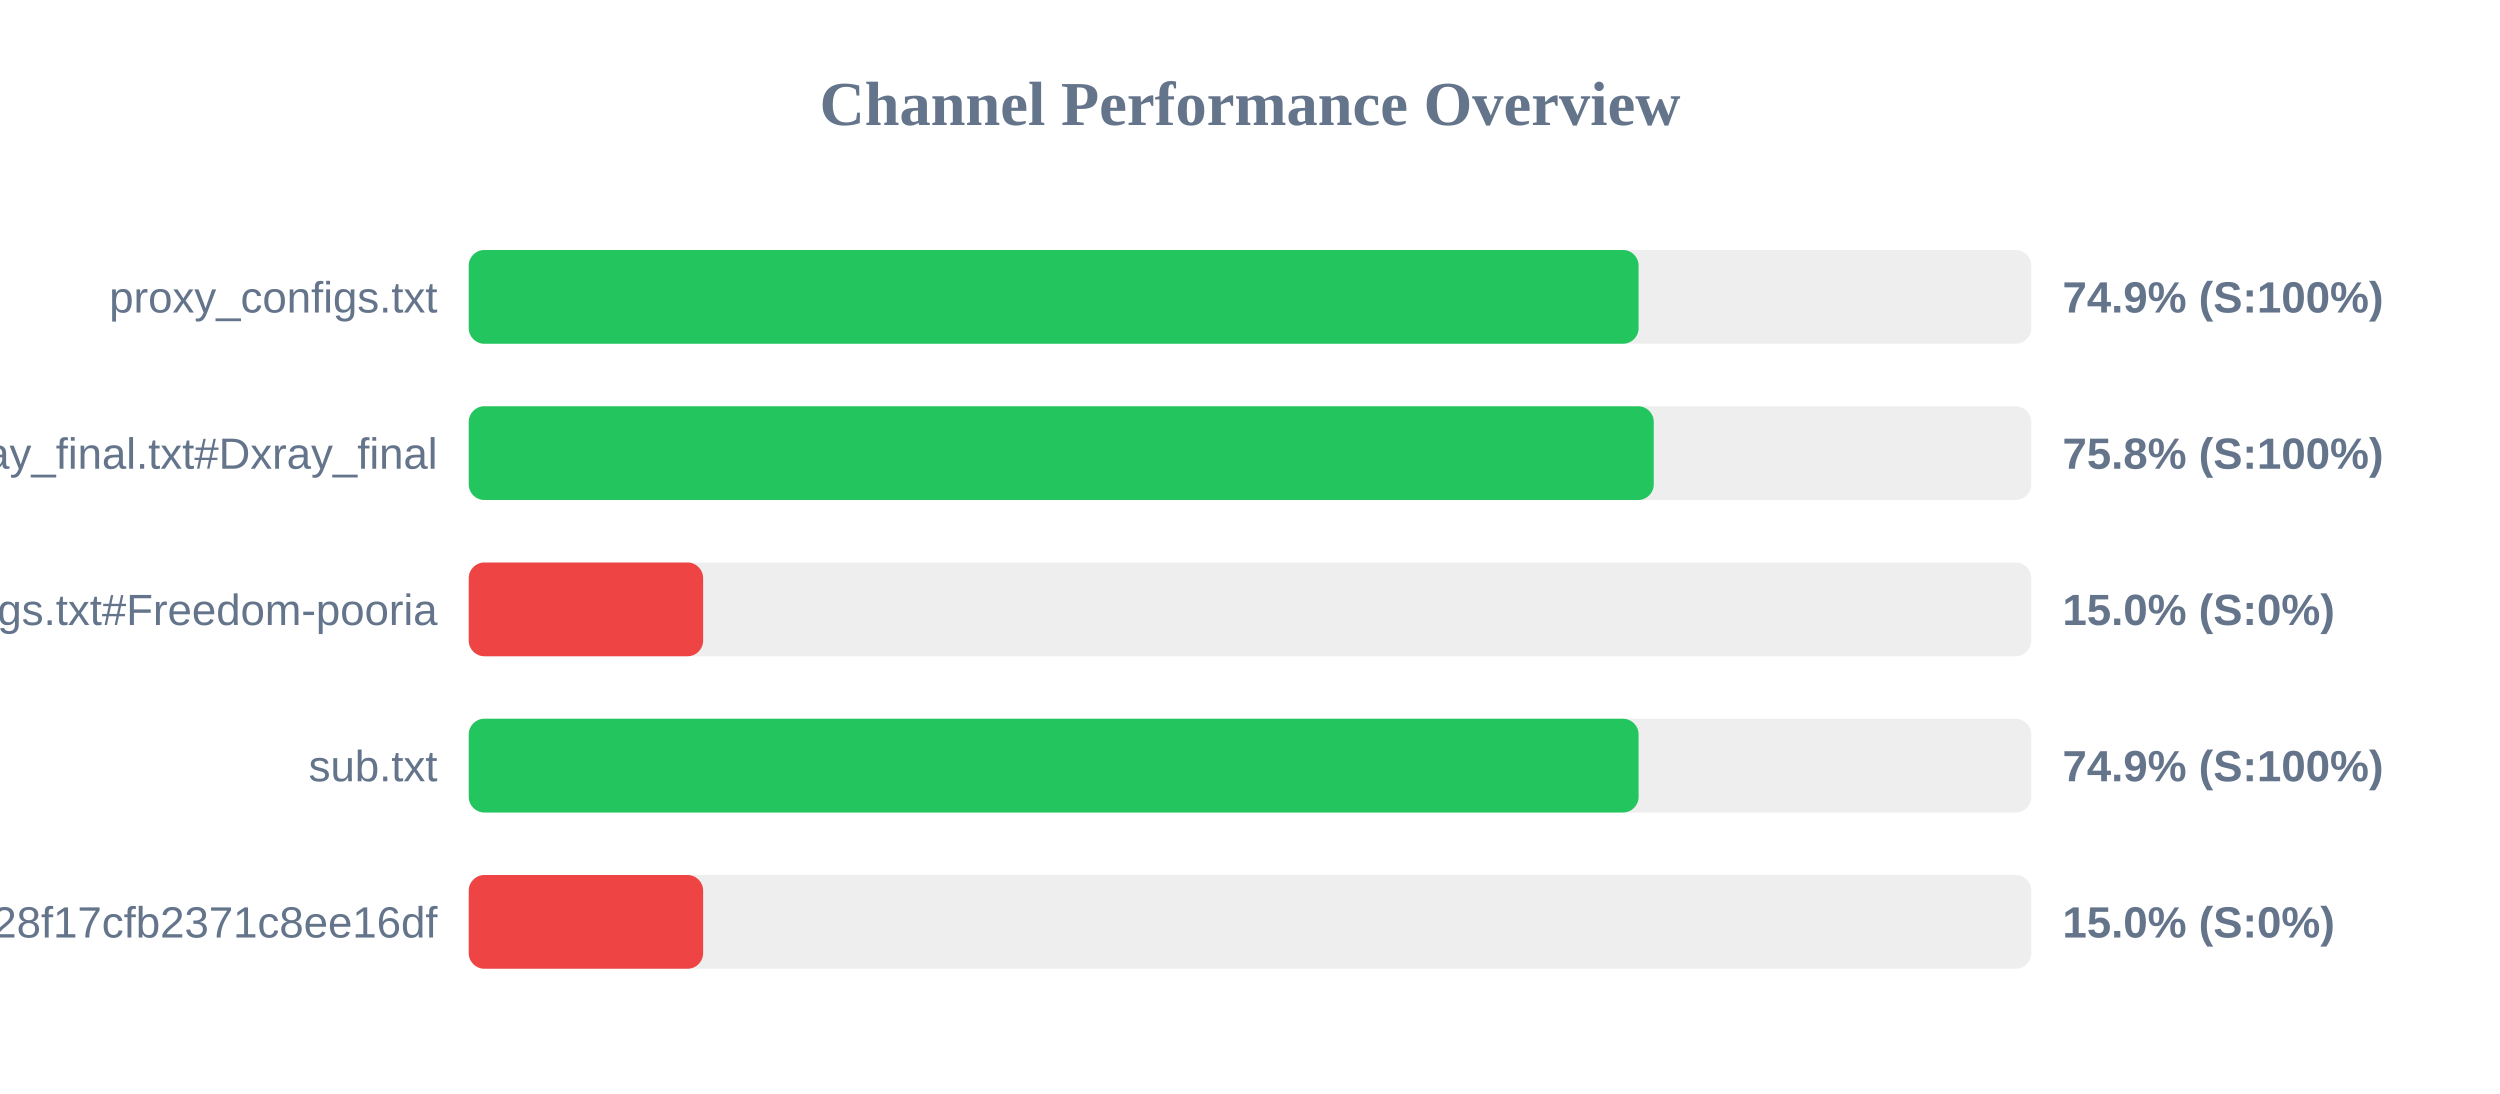
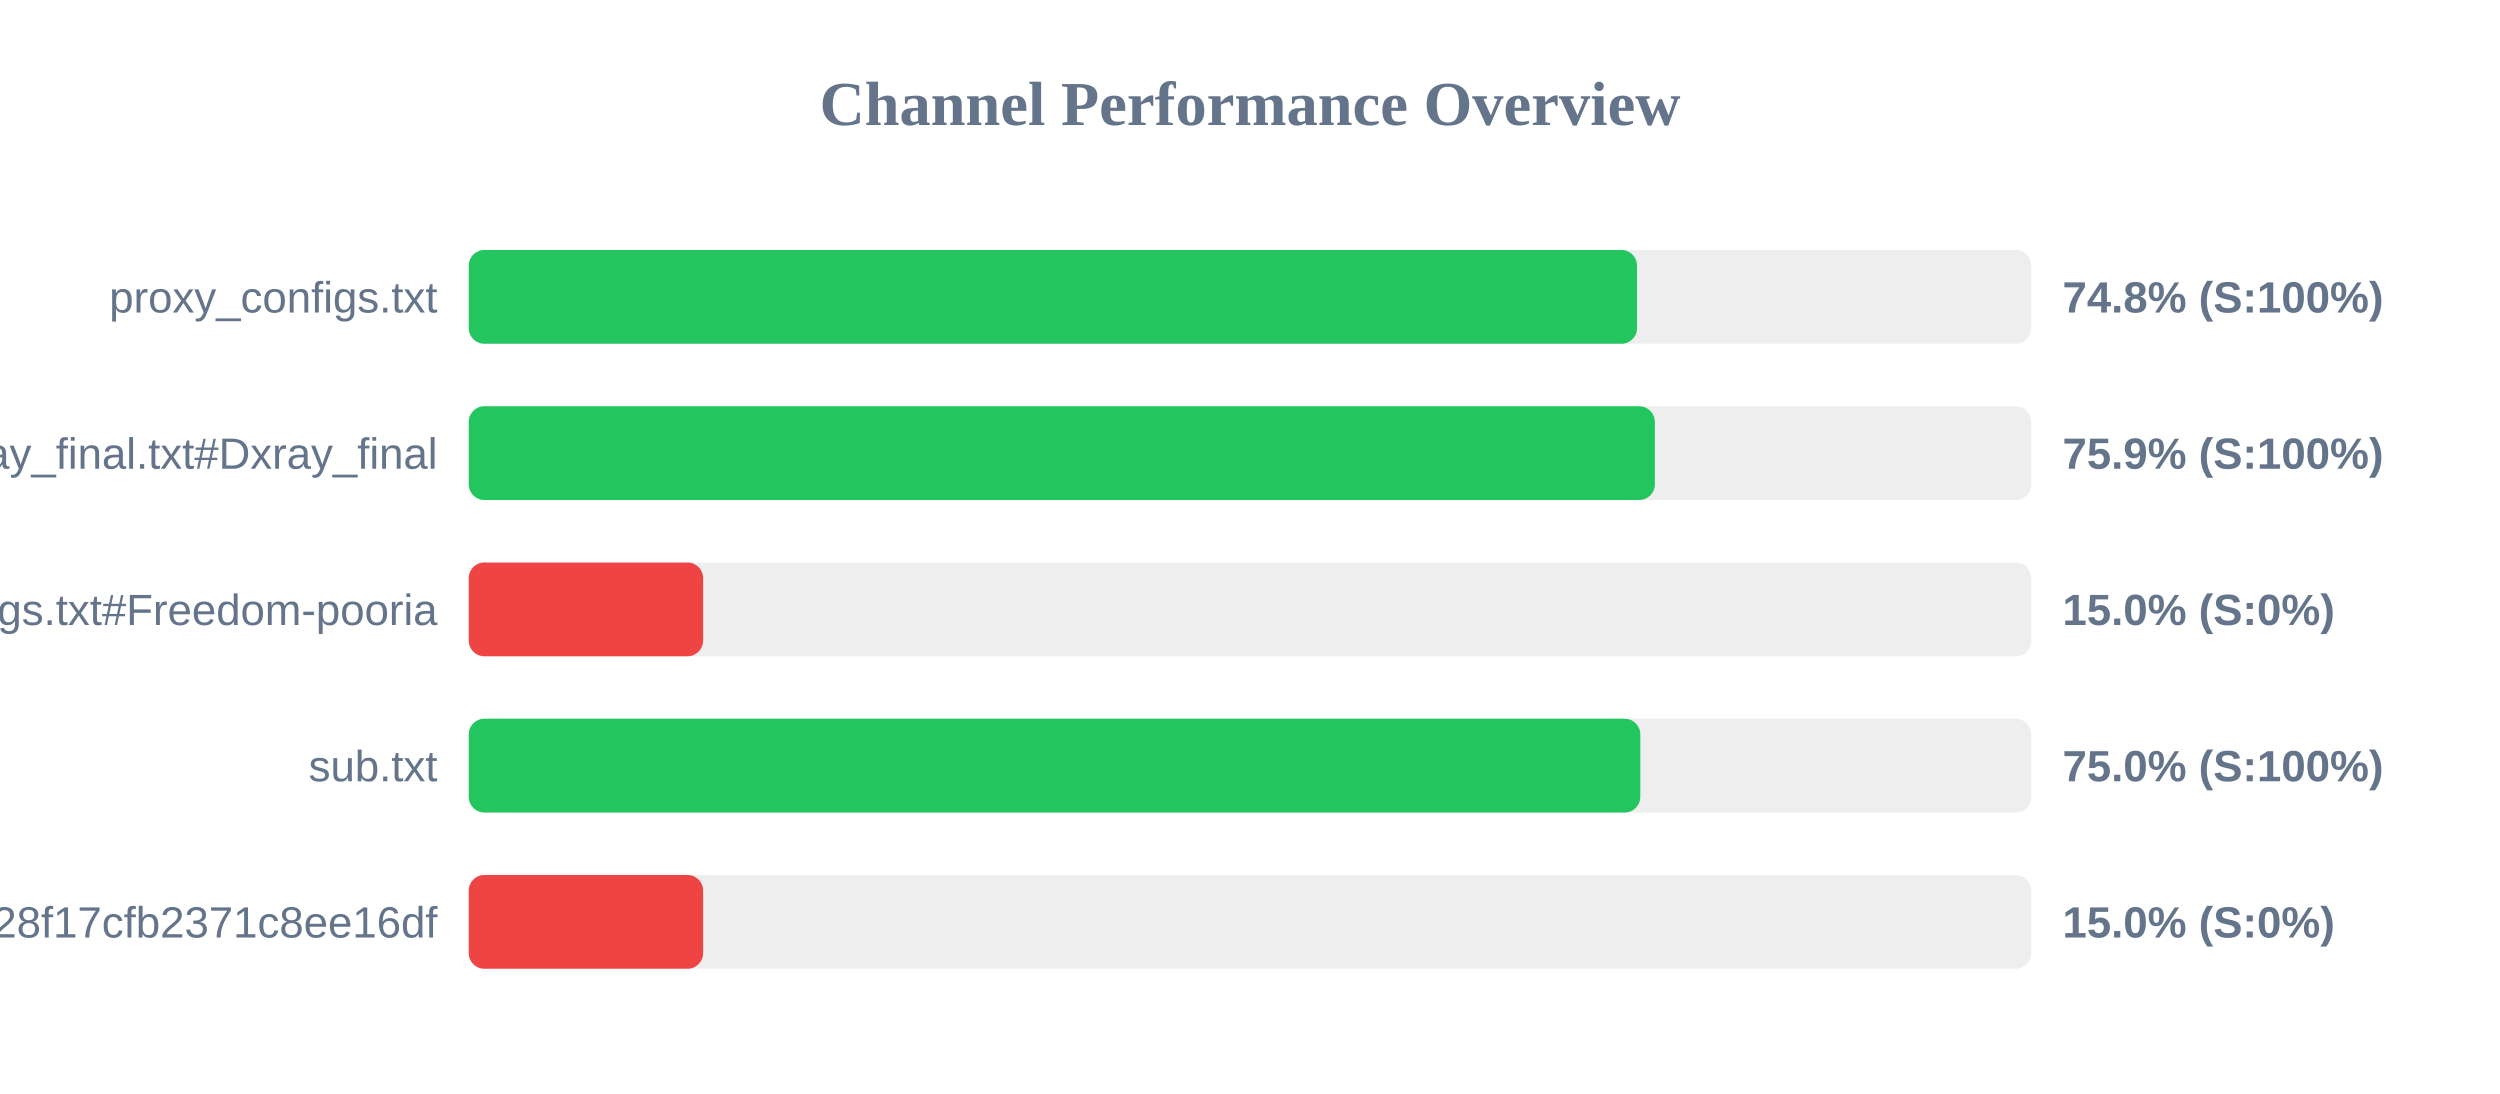
<svg xmlns="http://www.w3.org/2000/svg" width="800" height="350" version="1.1">
  <style>
        .row { font: 14px Arial; fill: #64748b; }
        .score { font: bold 14px Arial; fill: #64748b; }
    </style>
  <text x="400" y="40" text-anchor="middle" font-size="20px" font-weight="bold" fill="#64748b">Channel Performance Overview</text>
  <rect x="150" y="80" width="500" height="30" fill="#eee" rx="5" />
-   <rect x="150" y="80" width="374.35" height="30" fill="#22c55e" rx="5" />
+   <rect x="150" y="80" width="373.85" height="30" fill="#22c55e" rx="5" />
  <text x="140" y="100" text-anchor="end" class="row">proxy_configs.txt</text>
-   <text x="660" y="100" text-anchor="start" class="score">74.9% (S:100%)</text>
+   <text x="660" y="100" text-anchor="start" class="score">74.8% (S:100%)</text>
  <rect x="150" y="130" width="500" height="30" fill="#eee" rx="5" />
-   <rect x="150" y="130" width="379.2" height="30" fill="#22c55e" rx="5" />
+   <rect x="150" y="130" width="379.55" height="30" fill="#22c55e" rx="5" />
  <text x="140" y="150" text-anchor="end" class="row">xray_final.txt#Dxray_final</text>
-   <text x="660" y="150" text-anchor="start" class="score">75.8% (S:100%)</text>
+   <text x="660" y="150" text-anchor="start" class="score">75.9% (S:100%)</text>
  <rect x="150" y="180" width="500" height="30" fill="#eee" rx="5" />
  <rect x="150" y="180" width="75.0" height="30" fill="#ef4444" rx="5" />
  <text x="140" y="200" text-anchor="end" class="row">v2ray_configs.txt#Freedom-pooria</text>
  <text x="660" y="200" text-anchor="start" class="score">15.0% (S:0%)</text>
  <rect x="150" y="230" width="500" height="30" fill="#eee" rx="5" />
-   <rect x="150" y="230" width="374.35" height="30" fill="#22c55e" rx="5" />
+   <rect x="150" y="230" width="374.9" height="30" fill="#22c55e" rx="5" />
  <text x="140" y="250" text-anchor="end" class="row">sub.txt</text>
-   <text x="660" y="250" text-anchor="start" class="score">74.9% (S:100%)</text>
+   <text x="660" y="250" text-anchor="start" class="score">75.0% (S:100%)</text>
  <rect x="150" y="280" width="500" height="30" fill="#eee" rx="5" />
  <rect x="150" y="280" width="75.0" height="30" fill="#ef4444" rx="5" />
  <text x="140" y="300" text-anchor="end" class="row">?token=fedfed7b41b828f17cfb2371c8ee16df</text>
  <text x="660" y="300" text-anchor="start" class="score">15.0% (S:0%)</text>
</svg>
